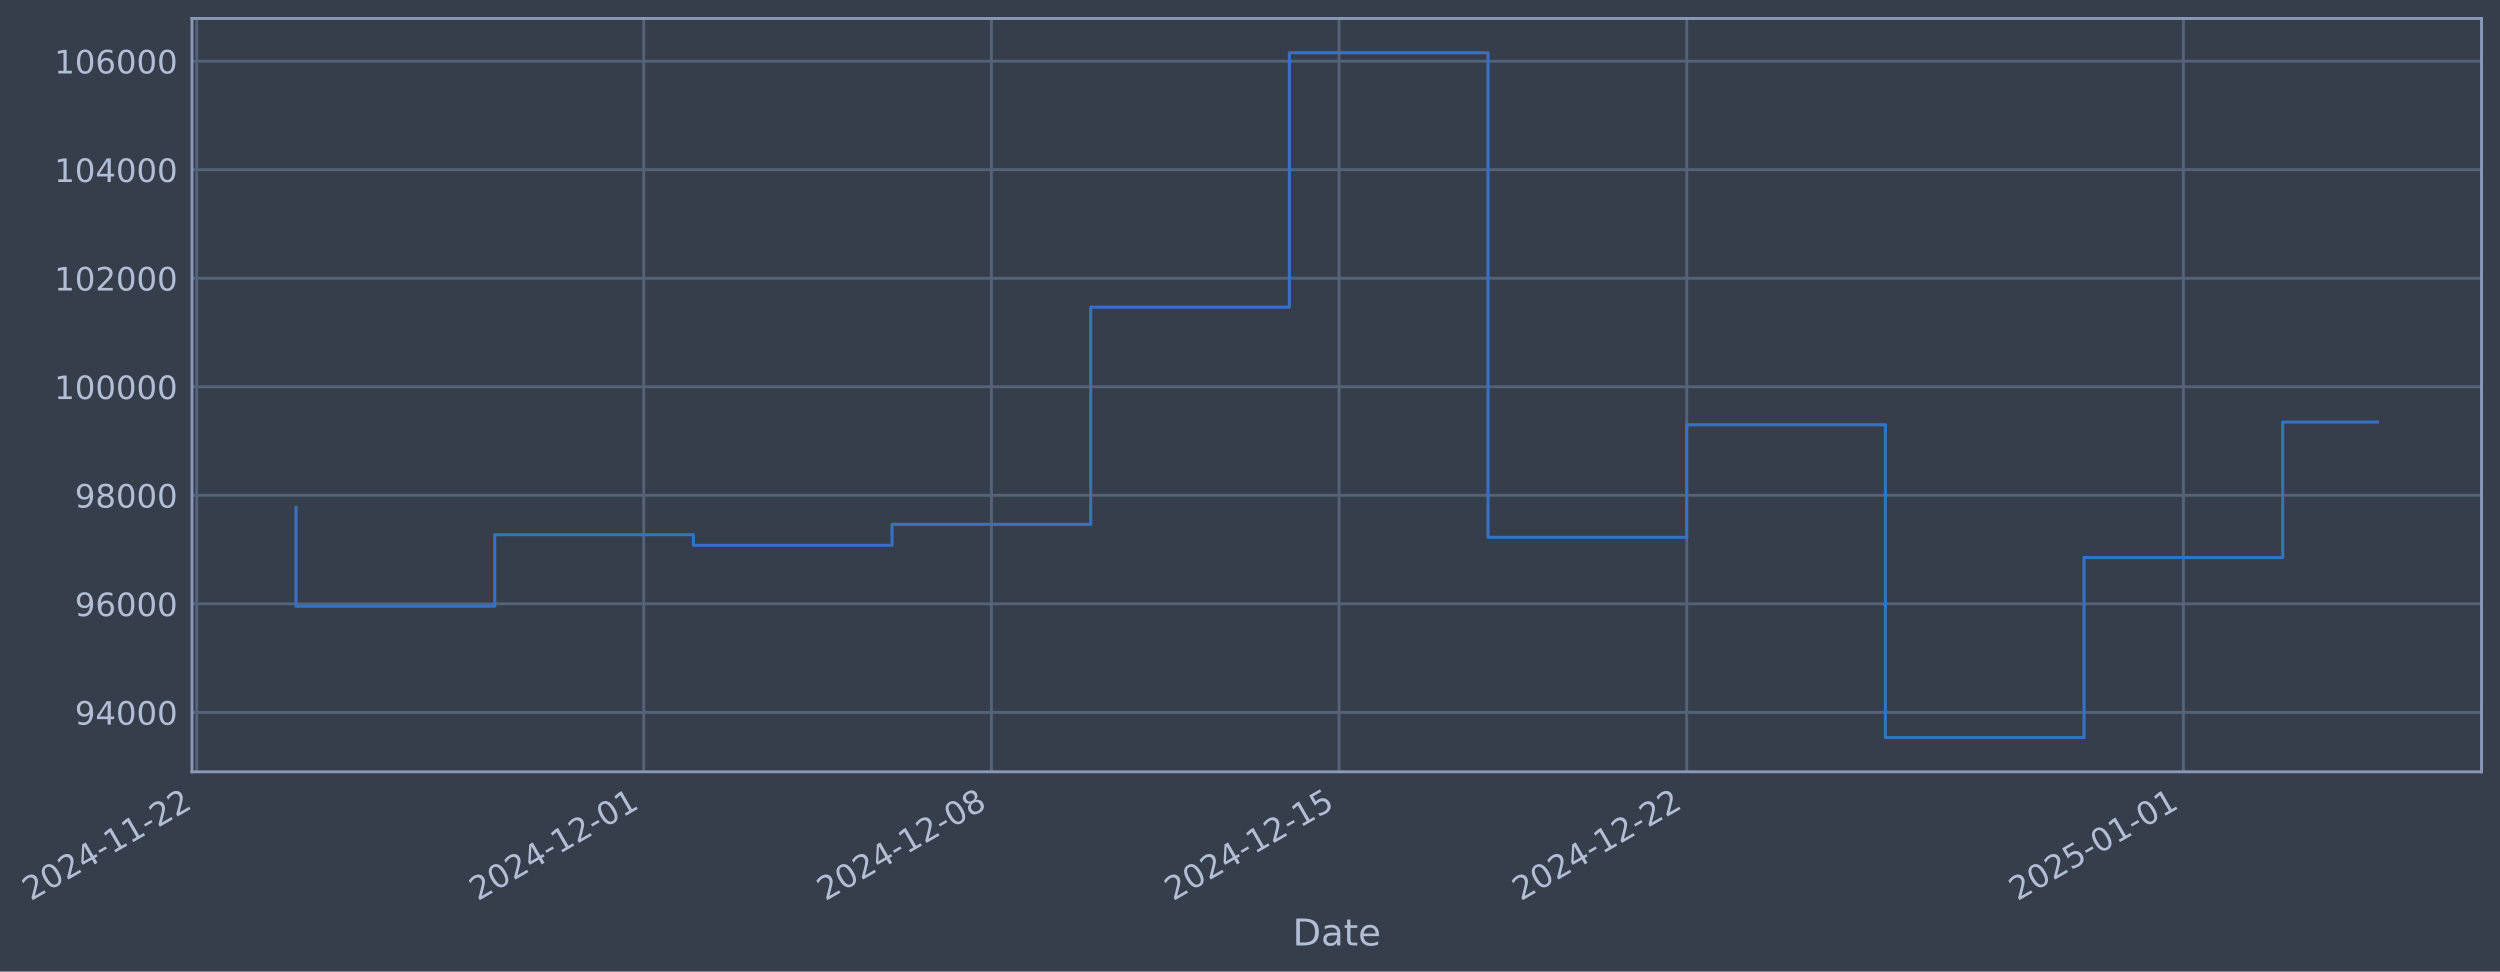
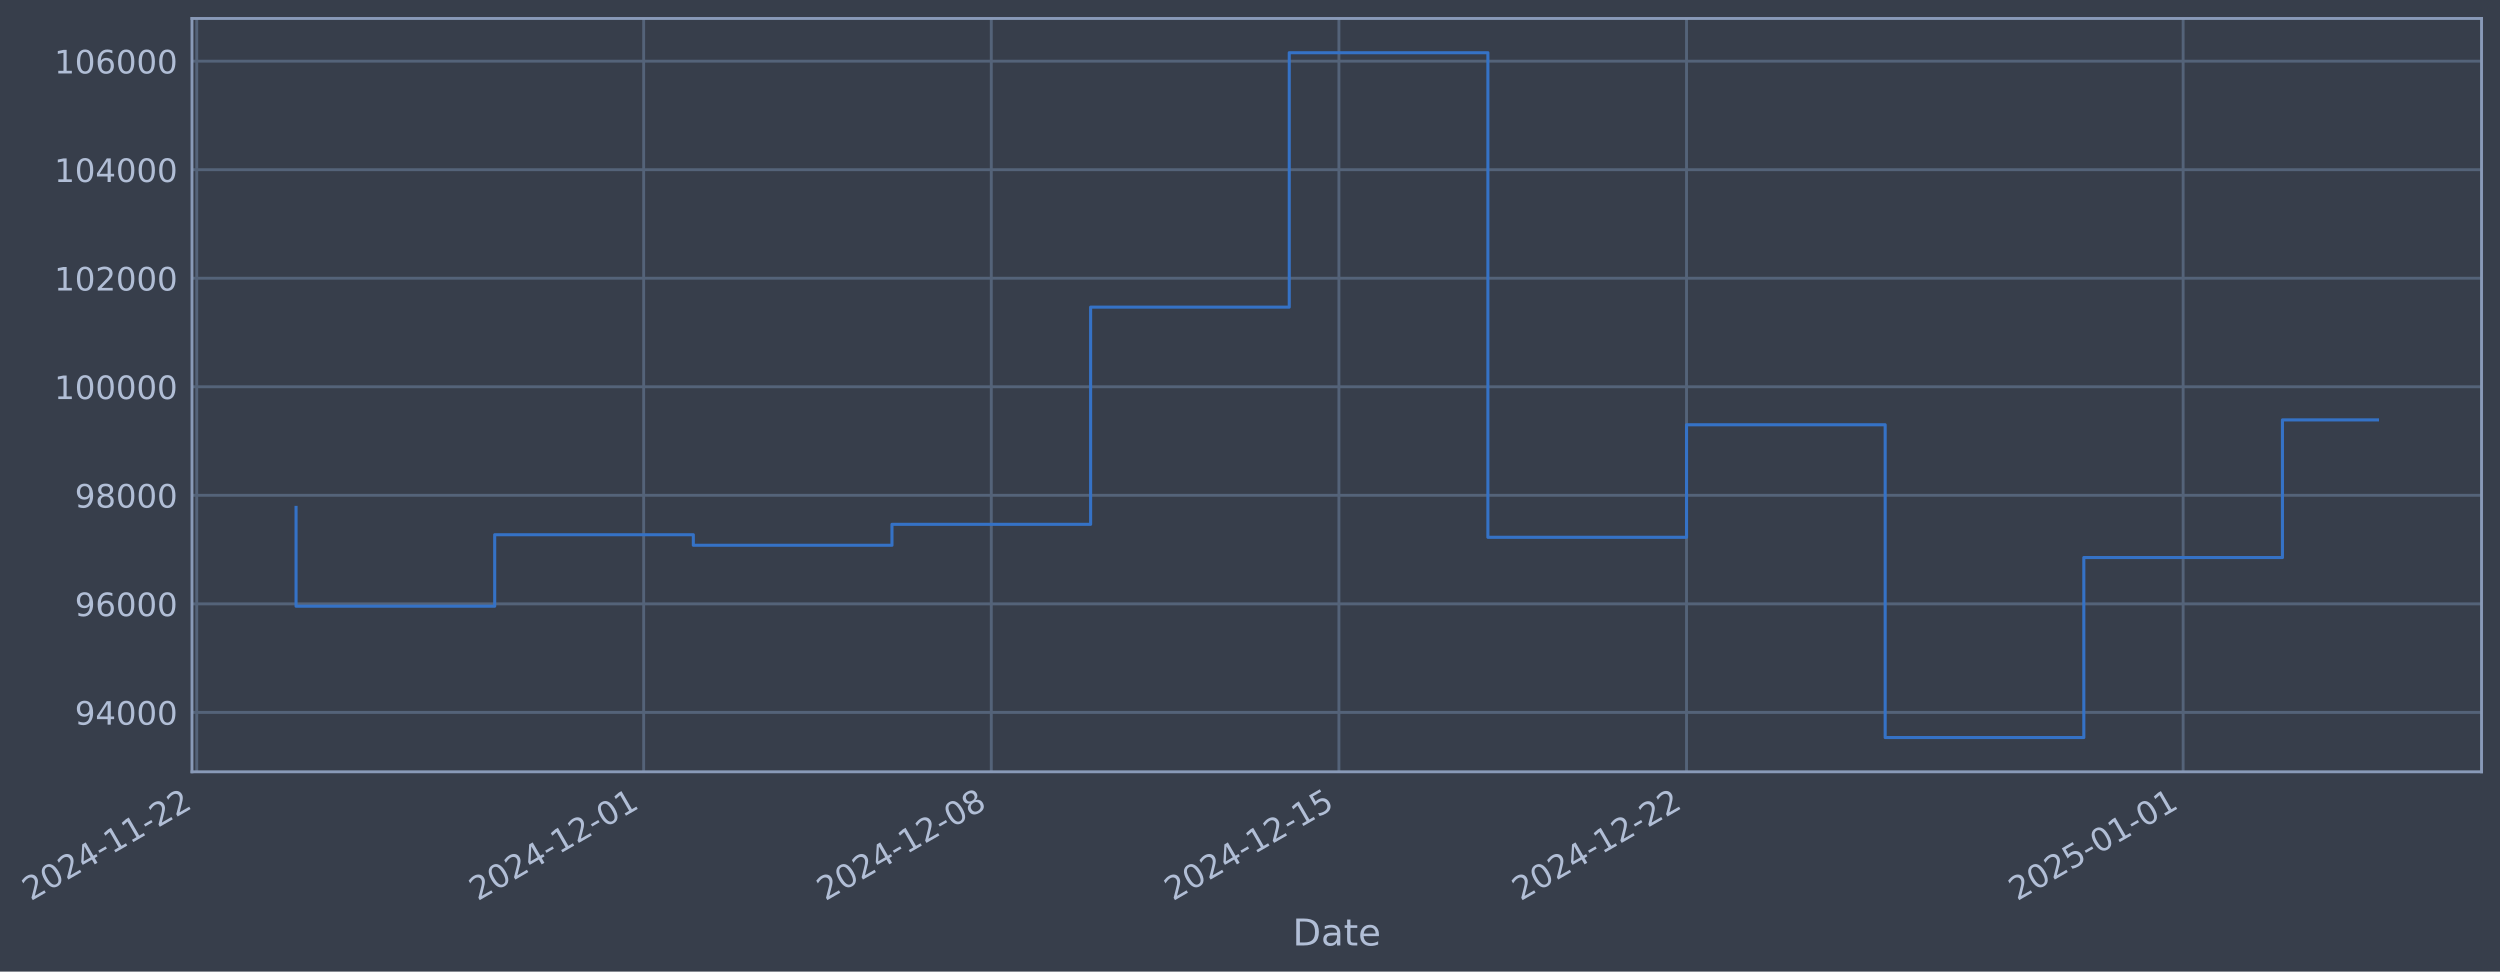
- <svg xmlns="http://www.w3.org/2000/svg" xmlns:xlink="http://www.w3.org/1999/xlink" width="974.865pt" height="378.87pt" viewBox="0 0 974.865 378.87" version="1.1">
+ <svg xmlns="http://www.w3.org/2000/svg" xmlns:xlink="http://www.w3.org/1999/xlink" width="974.86pt" height="378.87pt" viewBox="0 0 974.86 378.87" version="1.1">
  <defs>
    <style type="text/css">*{stroke-linejoin: round; stroke-linecap: butt}</style>
  </defs>
  <g id="figure_1">
    <g id="patch_1">
-       <path d="M 0 378.87  L 974.865 378.87  L 974.865 0  L 0 0  z " style="fill: #373e4b" />
+       <path d="M 0 378.87  L 974.86 378.87  L 974.86 0  L 0 0  z " style="fill: #373e4b" />
    </g>
    <g id="axes_1">
      <g id="patch_2">
-         <path d="M 74.865 300.96  L 967.665 300.96  L 967.665 7.2  L 74.865 7.2  z " style="fill: #373e4b" />
+         <path d="M 74.86 300.96  L 967.66 300.96  L 967.66 7.2  L 74.86 7.2  z " style="fill: #373e4b" />
      </g>
      <g id="matplotlib.axis_1">
        <g id="xtick_1">
          <g id="line2d_1">
-             <path d="M 76.713 300.96  L 76.713 7.2  " clip-path="url(#p5efd69de01)" style="fill: none; stroke: #546379; stroke-width: 1.12; stroke-linecap: square" />
+             <path d="M 76.713 300.96  L 76.713 7.2  " clip-path="url(#p3c88a23553)" style="fill: none; stroke: #546379; stroke-width: 1.12; stroke-linecap: square" />
          </g>
          <g id="line2d_2" />
          <g id="text_1">
            <g style="fill: #b1bed6" transform="translate(11.98702 351.4642) rotate(-30) scale(0.126 -0.126)">
              <defs>
                <path id="DejaVuSans-32" d="M 1228 531  L 3431 531  L 3431 0  L 469 0  L 469 531  Q 828 903 1448 1529  Q 2069 2156 2228 2338  Q 2531 2678 2651 2914  Q 2772 3150 2772 3378  Q 2772 3750 2511 3984  Q 2250 4219 1831 4219  Q 1534 4219 1204 4116  Q 875 4013 500 3803  L 500 4441  Q 881 4594 1212 4672  Q 1544 4750 1819 4750  Q 2544 4750 2975 4387  Q 3406 4025 3406 3419  Q 3406 3131 3298 2873  Q 3191 2616 2906 2266  Q 2828 2175 2409 1742  Q 1991 1309 1228 531  z " transform="scale(0.015625)" />
                <path id="DejaVuSans-30" d="M 2034 4250  Q 1547 4250 1301 3770  Q 1056 3291 1056 2328  Q 1056 1369 1301 889  Q 1547 409 2034 409  Q 2525 409 2770 889  Q 3016 1369 3016 2328  Q 3016 3291 2770 3770  Q 2525 4250 2034 4250  z M 2034 4750  Q 2819 4750 3233 4129  Q 3647 3509 3647 2328  Q 3647 1150 3233 529  Q 2819 -91 2034 -91  Q 1250 -91 836 529  Q 422 1150 422 2328  Q 422 3509 836 4129  Q 1250 4750 2034 4750  z " transform="scale(0.015625)" />
                <path id="DejaVuSans-34" d="M 2419 4116  L 825 1625  L 2419 1625  L 2419 4116  z M 2253 4666  L 3047 4666  L 3047 1625  L 3713 1625  L 3713 1100  L 3047 1100  L 3047 0  L 2419 0  L 2419 1100  L 313 1100  L 313 1709  L 2253 4666  z " transform="scale(0.015625)" />
                <path id="DejaVuSans-2d" d="M 313 2009  L 1997 2009  L 1997 1497  L 313 1497  L 313 2009  z " transform="scale(0.015625)" />
                <path id="DejaVuSans-31" d="M 794 531  L 1825 531  L 1825 4091  L 703 3866  L 703 4441  L 1819 4666  L 2450 4666  L 2450 531  L 3481 531  L 3481 0  L 794 0  L 794 531  z " transform="scale(0.015625)" />
              </defs>
              <use xlink:href="#DejaVuSans-32" />
              <use xlink:href="#DejaVuSans-30" transform="translate(63.62305 0)" />
              <use xlink:href="#DejaVuSans-32" transform="translate(127.2461 0)" />
              <use xlink:href="#DejaVuSans-34" transform="translate(190.8691 0)" />
              <use xlink:href="#DejaVuSans-2d" transform="translate(254.4922 0)" />
              <use xlink:href="#DejaVuSans-31" transform="translate(290.5762 0)" />
              <use xlink:href="#DejaVuSans-31" transform="translate(354.1992 0)" />
              <use xlink:href="#DejaVuSans-2d" transform="translate(417.8223 0)" />
              <use xlink:href="#DejaVuSans-32" transform="translate(453.9062 0)" />
              <use xlink:href="#DejaVuSans-32" transform="translate(517.5293 0)" />
            </g>
          </g>
        </g>
        <g id="xtick_2">
          <g id="line2d_3">
-             <path d="M 251.018 300.96  L 251.018 7.2  " clip-path="url(#p5efd69de01)" style="fill: none; stroke: #546379; stroke-width: 1.12; stroke-linecap: square" />
+             <path d="M 250.995 300.96  L 250.995 7.2  " clip-path="url(#p3c88a23553)" style="fill: none; stroke: #546379; stroke-width: 1.12; stroke-linecap: square" />
          </g>
          <g id="line2d_4" />
          <g id="text_2">
-             <g style="fill: #b1bed6" transform="translate(186.2922 351.4642) rotate(-30) scale(0.126 -0.126)">
+             <g style="fill: #b1bed6" transform="translate(186.269 351.4642) rotate(-30) scale(0.126 -0.126)">
              <use xlink:href="#DejaVuSans-32" />
              <use xlink:href="#DejaVuSans-30" transform="translate(63.62305 0)" />
              <use xlink:href="#DejaVuSans-32" transform="translate(127.2461 0)" />
              <use xlink:href="#DejaVuSans-34" transform="translate(190.8691 0)" />
              <use xlink:href="#DejaVuSans-2d" transform="translate(254.4922 0)" />
              <use xlink:href="#DejaVuSans-31" transform="translate(290.5762 0)" />
              <use xlink:href="#DejaVuSans-32" transform="translate(354.1992 0)" />
              <use xlink:href="#DejaVuSans-2d" transform="translate(417.8223 0)" />
              <use xlink:href="#DejaVuSans-30" transform="translate(453.9062 0)" />
              <use xlink:href="#DejaVuSans-31" transform="translate(517.5293 0)" />
            </g>
          </g>
        </g>
        <g id="xtick_3">
          <g id="line2d_5">
-             <path d="M 386.588 300.96  L 386.588 7.2  " clip-path="url(#p5efd69de01)" style="fill: none; stroke: #546379; stroke-width: 1.12; stroke-linecap: square" />
+             <path d="M 386.547 300.96  L 386.547 7.2  " clip-path="url(#p3c88a23553)" style="fill: none; stroke: #546379; stroke-width: 1.12; stroke-linecap: square" />
          </g>
          <g id="line2d_6" />
          <g id="text_3">
-             <g style="fill: #b1bed6" transform="translate(321.8629 351.4642) rotate(-30) scale(0.126 -0.126)">
+             <g style="fill: #b1bed6" transform="translate(321.8217 351.4642) rotate(-30) scale(0.126 -0.126)">
              <defs>
                <path id="DejaVuSans-38" d="M 2034 2216  Q 1584 2216 1326 1975  Q 1069 1734 1069 1313  Q 1069 891 1326 650  Q 1584 409 2034 409  Q 2484 409 2743 651  Q 3003 894 3003 1313  Q 3003 1734 2745 1975  Q 2488 2216 2034 2216  z M 1403 2484  Q 997 2584 770 2862  Q 544 3141 544 3541  Q 544 4100 942 4425  Q 1341 4750 2034 4750  Q 2731 4750 3128 4425  Q 3525 4100 3525 3541  Q 3525 3141 3298 2862  Q 3072 2584 2669 2484  Q 3125 2378 3379 2068  Q 3634 1759 3634 1313  Q 3634 634 3220 271  Q 2806 -91 2034 -91  Q 1263 -91 848 271  Q 434 634 434 1313  Q 434 1759 690 2068  Q 947 2378 1403 2484  z M 1172 3481  Q 1172 3119 1398 2916  Q 1625 2713 2034 2713  Q 2441 2713 2670 2916  Q 2900 3119 2900 3481  Q 2900 3844 2670 4047  Q 2441 4250 2034 4250  Q 1625 4250 1398 4047  Q 1172 3844 1172 3481  z " transform="scale(0.015625)" />
              </defs>
              <use xlink:href="#DejaVuSans-32" />
              <use xlink:href="#DejaVuSans-30" transform="translate(63.62305 0)" />
              <use xlink:href="#DejaVuSans-32" transform="translate(127.2461 0)" />
              <use xlink:href="#DejaVuSans-34" transform="translate(190.8691 0)" />
              <use xlink:href="#DejaVuSans-2d" transform="translate(254.4922 0)" />
              <use xlink:href="#DejaVuSans-31" transform="translate(290.5762 0)" />
              <use xlink:href="#DejaVuSans-32" transform="translate(354.1992 0)" />
              <use xlink:href="#DejaVuSans-2d" transform="translate(417.8223 0)" />
              <use xlink:href="#DejaVuSans-30" transform="translate(453.9062 0)" />
              <use xlink:href="#DejaVuSans-38" transform="translate(517.5293 0)" />
            </g>
          </g>
        </g>
        <g id="xtick_4">
          <g id="line2d_7">
-             <path d="M 522.159 300.96  L 522.159 7.2  " clip-path="url(#p5efd69de01)" style="fill: none; stroke: #546379; stroke-width: 1.12; stroke-linecap: square" />
+             <path d="M 522.1 300.96  L 522.1 7.2  " clip-path="url(#p3c88a23553)" style="fill: none; stroke: #546379; stroke-width: 1.12; stroke-linecap: square" />
          </g>
          <g id="line2d_8" />
          <g id="text_4">
-             <g style="fill: #b1bed6" transform="translate(457.4336 351.4642) rotate(-30) scale(0.126 -0.126)">
+             <g style="fill: #b1bed6" transform="translate(457.3743 351.4642) rotate(-30) scale(0.126 -0.126)">
              <defs>
                <path id="DejaVuSans-35" d="M 691 4666  L 3169 4666  L 3169 4134  L 1269 4134  L 1269 2991  Q 1406 3038 1543 3061  Q 1681 3084 1819 3084  Q 2600 3084 3056 2656  Q 3513 2228 3513 1497  Q 3513 744 3044 326  Q 2575 -91 1722 -91  Q 1428 -91 1123 -41  Q 819 9 494 109  L 494 744  Q 775 591 1075 516  Q 1375 441 1709 441  Q 2250 441 2565 725  Q 2881 1009 2881 1497  Q 2881 1984 2565 2268  Q 2250 2553 1709 2553  Q 1456 2553 1204 2497  Q 953 2441 691 2322  L 691 4666  z " transform="scale(0.015625)" />
              </defs>
              <use xlink:href="#DejaVuSans-32" />
              <use xlink:href="#DejaVuSans-30" transform="translate(63.62305 0)" />
              <use xlink:href="#DejaVuSans-32" transform="translate(127.2461 0)" />
              <use xlink:href="#DejaVuSans-34" transform="translate(190.8691 0)" />
              <use xlink:href="#DejaVuSans-2d" transform="translate(254.4922 0)" />
              <use xlink:href="#DejaVuSans-31" transform="translate(290.5762 0)" />
              <use xlink:href="#DejaVuSans-32" transform="translate(354.1992 0)" />
              <use xlink:href="#DejaVuSans-2d" transform="translate(417.8223 0)" />
              <use xlink:href="#DejaVuSans-31" transform="translate(453.9062 0)" />
              <use xlink:href="#DejaVuSans-35" transform="translate(517.5293 0)" />
            </g>
          </g>
        </g>
        <g id="xtick_5">
          <g id="line2d_9">
-             <path d="M 657.73 300.96  L 657.73 7.2  " clip-path="url(#p5efd69de01)" style="fill: none; stroke: #546379; stroke-width: 1.12; stroke-linecap: square" />
+             <path d="M 657.653 300.96  L 657.653 7.2  " clip-path="url(#p3c88a23553)" style="fill: none; stroke: #546379; stroke-width: 1.12; stroke-linecap: square" />
          </g>
          <g id="line2d_10" />
          <g id="text_5">
-             <g style="fill: #b1bed6" transform="translate(593.0043 351.4642) rotate(-30) scale(0.126 -0.126)">
+             <g style="fill: #b1bed6" transform="translate(592.927 351.4642) rotate(-30) scale(0.126 -0.126)">
              <use xlink:href="#DejaVuSans-32" />
              <use xlink:href="#DejaVuSans-30" transform="translate(63.62305 0)" />
              <use xlink:href="#DejaVuSans-32" transform="translate(127.2461 0)" />
              <use xlink:href="#DejaVuSans-34" transform="translate(190.8691 0)" />
              <use xlink:href="#DejaVuSans-2d" transform="translate(254.4922 0)" />
              <use xlink:href="#DejaVuSans-31" transform="translate(290.5762 0)" />
              <use xlink:href="#DejaVuSans-32" transform="translate(354.1992 0)" />
              <use xlink:href="#DejaVuSans-2d" transform="translate(417.8223 0)" />
              <use xlink:href="#DejaVuSans-32" transform="translate(453.9062 0)" />
              <use xlink:href="#DejaVuSans-32" transform="translate(517.5293 0)" />
            </g>
          </g>
        </g>
        <g id="xtick_6">
          <g id="line2d_11">
-             <path d="M 851.402 300.96  L 851.402 7.2  " clip-path="url(#p5efd69de01)" style="fill: none; stroke: #546379; stroke-width: 1.12; stroke-linecap: square" />
+             <path d="M 851.299 300.96  L 851.299 7.2  " clip-path="url(#p3c88a23553)" style="fill: none; stroke: #546379; stroke-width: 1.12; stroke-linecap: square" />
          </g>
          <g id="line2d_12" />
          <g id="text_6">
-             <g style="fill: #b1bed6" transform="translate(786.6768 351.4642) rotate(-30) scale(0.126 -0.126)">
+             <g style="fill: #b1bed6" transform="translate(786.5737 351.4642) rotate(-30) scale(0.126 -0.126)">
              <use xlink:href="#DejaVuSans-32" />
              <use xlink:href="#DejaVuSans-30" transform="translate(63.62305 0)" />
              <use xlink:href="#DejaVuSans-32" transform="translate(127.2461 0)" />
              <use xlink:href="#DejaVuSans-35" transform="translate(190.8691 0)" />
              <use xlink:href="#DejaVuSans-2d" transform="translate(254.4922 0)" />
              <use xlink:href="#DejaVuSans-30" transform="translate(290.5762 0)" />
              <use xlink:href="#DejaVuSans-31" transform="translate(354.1992 0)" />
              <use xlink:href="#DejaVuSans-2d" transform="translate(417.8223 0)" />
              <use xlink:href="#DejaVuSans-30" transform="translate(453.9062 0)" />
              <use xlink:href="#DejaVuSans-31" transform="translate(517.5293 0)" />
            </g>
          </g>
        </g>
        <g id="text_7">
-           <g style="fill: #b1bed6" transform="translate(504.0561 368.6753) scale(0.144 -0.144)">
+           <g style="fill: #b1bed6" transform="translate(504.0509 368.6753) scale(0.144 -0.144)">
            <defs>
              <path id="DejaVuSans-44" d="M 1259 4147  L 1259 519  L 2022 519  Q 2988 519 3436 956  Q 3884 1394 3884 2338  Q 3884 3275 3436 3711  Q 2988 4147 2022 4147  L 1259 4147  z M 628 4666  L 1925 4666  Q 3281 4666 3915 4102  Q 4550 3538 4550 2338  Q 4550 1131 3912 565  Q 3275 0 1925 0  L 628 0  L 628 4666  z " transform="scale(0.015625)" />
              <path id="DejaVuSans-61" d="M 2194 1759  Q 1497 1759 1228 1600  Q 959 1441 959 1056  Q 959 750 1161 570  Q 1363 391 1709 391  Q 2188 391 2477 730  Q 2766 1069 2766 1631  L 2766 1759  L 2194 1759  z M 3341 1997  L 3341 0  L 2766 0  L 2766 531  Q 2569 213 2275 61  Q 1981 -91 1556 -91  Q 1019 -91 701 211  Q 384 513 384 1019  Q 384 1609 779 1909  Q 1175 2209 1959 2209  L 2766 2209  L 2766 2266  Q 2766 2663 2505 2880  Q 2244 3097 1772 3097  Q 1472 3097 1187 3025  Q 903 2953 641 2809  L 641 3341  Q 956 3463 1253 3523  Q 1550 3584 1831 3584  Q 2591 3584 2966 3190  Q 3341 2797 3341 1997  z " transform="scale(0.015625)" />
              <path id="DejaVuSans-74" d="M 1172 4494  L 1172 3500  L 2356 3500  L 2356 3053  L 1172 3053  L 1172 1153  Q 1172 725 1289 603  Q 1406 481 1766 481  L 2356 481  L 2356 0  L 1766 0  Q 1100 0 847 248  Q 594 497 594 1153  L 594 3053  L 172 3053  L 172 3500  L 594 3500  L 594 4494  L 1172 4494  z " transform="scale(0.015625)" />
              <path id="DejaVuSans-65" d="M 3597 1894  L 3597 1613  L 953 1613  Q 991 1019 1311 708  Q 1631 397 2203 397  Q 2534 397 2845 478  Q 3156 559 3463 722  L 3463 178  Q 3153 47 2828 -22  Q 2503 -91 2169 -91  Q 1331 -91 842 396  Q 353 884 353 1716  Q 353 2575 817 3079  Q 1281 3584 2069 3584  Q 2775 3584 3186 3129  Q 3597 2675 3597 1894  z M 3022 2063  Q 3016 2534 2758 2815  Q 2500 3097 2075 3097  Q 1594 3097 1305 2825  Q 1016 2553 972 2059  L 3022 2063  z " transform="scale(0.015625)" />
            </defs>
            <use xlink:href="#DejaVuSans-44" />
            <use xlink:href="#DejaVuSans-61" transform="translate(77.00195 0)" />
            <use xlink:href="#DejaVuSans-74" transform="translate(138.2812 0)" />
            <use xlink:href="#DejaVuSans-65" transform="translate(177.4902 0)" />
          </g>
        </g>
      </g>
      <g id="matplotlib.axis_2">
        <g id="ytick_1">
          <g id="line2d_13">
-             <path d="M 74.865 277.797  L 967.665 277.797  " clip-path="url(#p5efd69de01)" style="fill: none; stroke: #546379; stroke-width: 1.12; stroke-linecap: square" />
+             <path d="M 74.86 277.797  L 967.66 277.797  " clip-path="url(#p3c88a23553)" style="fill: none; stroke: #546379; stroke-width: 1.12; stroke-linecap: square" />
          </g>
          <g id="line2d_14" />
          <g id="text_8">
-             <g style="fill: #b1bed6" transform="translate(29.18144 282.5841) scale(0.126 -0.126)">
+             <g style="fill: #b1bed6" transform="translate(29.17629 282.5841) scale(0.126 -0.126)">
              <defs>
                <path id="DejaVuSans-39" d="M 703 97  L 703 672  Q 941 559 1184 500  Q 1428 441 1663 441  Q 2288 441 2617 861  Q 2947 1281 2994 2138  Q 2813 1869 2534 1725  Q 2256 1581 1919 1581  Q 1219 1581 811 2004  Q 403 2428 403 3163  Q 403 3881 828 4315  Q 1253 4750 1959 4750  Q 2769 4750 3195 4129  Q 3622 3509 3622 2328  Q 3622 1225 3098 567  Q 2575 -91 1691 -91  Q 1453 -91 1209 -44  Q 966 3 703 97  z M 1959 2075  Q 2384 2075 2632 2365  Q 2881 2656 2881 3163  Q 2881 3666 2632 3958  Q 2384 4250 1959 4250  Q 1534 4250 1286 3958  Q 1038 3666 1038 3163  Q 1038 2656 1286 2365  Q 1534 2075 1959 2075  z " transform="scale(0.015625)" />
              </defs>
              <use xlink:href="#DejaVuSans-39" />
              <use xlink:href="#DejaVuSans-34" transform="translate(63.62305 0)" />
              <use xlink:href="#DejaVuSans-30" transform="translate(127.2461 0)" />
              <use xlink:href="#DejaVuSans-30" transform="translate(190.8691 0)" />
              <use xlink:href="#DejaVuSans-30" transform="translate(254.4922 0)" />
            </g>
          </g>
        </g>
        <g id="ytick_2">
          <g id="line2d_15">
-             <path d="M 74.865 235.473  L 967.665 235.473  " clip-path="url(#p5efd69de01)" style="fill: none; stroke: #546379; stroke-width: 1.12; stroke-linecap: square" />
+             <path d="M 74.86 235.473  L 967.66 235.473  " clip-path="url(#p3c88a23553)" style="fill: none; stroke: #546379; stroke-width: 1.12; stroke-linecap: square" />
          </g>
          <g id="line2d_16" />
          <g id="text_9">
-             <g style="fill: #b1bed6" transform="translate(29.18144 240.2602) scale(0.126 -0.126)">
+             <g style="fill: #b1bed6" transform="translate(29.17629 240.2602) scale(0.126 -0.126)">
              <defs>
                <path id="DejaVuSans-36" d="M 2113 2584  Q 1688 2584 1439 2293  Q 1191 2003 1191 1497  Q 1191 994 1439 701  Q 1688 409 2113 409  Q 2538 409 2786 701  Q 3034 994 3034 1497  Q 3034 2003 2786 2293  Q 2538 2584 2113 2584  z M 3366 4563  L 3366 3988  Q 3128 4100 2886 4159  Q 2644 4219 2406 4219  Q 1781 4219 1451 3797  Q 1122 3375 1075 2522  Q 1259 2794 1537 2939  Q 1816 3084 2150 3084  Q 2853 3084 3261 2657  Q 3669 2231 3669 1497  Q 3669 778 3244 343  Q 2819 -91 2113 -91  Q 1303 -91 875 529  Q 447 1150 447 2328  Q 447 3434 972 4092  Q 1497 4750 2381 4750  Q 2619 4750 2861 4703  Q 3103 4656 3366 4563  z " transform="scale(0.015625)" />
              </defs>
              <use xlink:href="#DejaVuSans-39" />
              <use xlink:href="#DejaVuSans-36" transform="translate(63.62305 0)" />
              <use xlink:href="#DejaVuSans-30" transform="translate(127.2461 0)" />
              <use xlink:href="#DejaVuSans-30" transform="translate(190.8691 0)" />
              <use xlink:href="#DejaVuSans-30" transform="translate(254.4922 0)" />
            </g>
          </g>
        </g>
        <g id="ytick_3">
          <g id="line2d_17">
-             <path d="M 74.865 193.149  L 967.665 193.149  " clip-path="url(#p5efd69de01)" style="fill: none; stroke: #546379; stroke-width: 1.12; stroke-linecap: square" />
+             <path d="M 74.86 193.149  L 967.66 193.149  " clip-path="url(#p3c88a23553)" style="fill: none; stroke: #546379; stroke-width: 1.12; stroke-linecap: square" />
          </g>
          <g id="line2d_18" />
          <g id="text_10">
-             <g style="fill: #b1bed6" transform="translate(29.18144 197.9364) scale(0.126 -0.126)">
+             <g style="fill: #b1bed6" transform="translate(29.17629 197.9364) scale(0.126 -0.126)">
              <use xlink:href="#DejaVuSans-39" />
              <use xlink:href="#DejaVuSans-38" transform="translate(63.62305 0)" />
              <use xlink:href="#DejaVuSans-30" transform="translate(127.2461 0)" />
              <use xlink:href="#DejaVuSans-30" transform="translate(190.8691 0)" />
              <use xlink:href="#DejaVuSans-30" transform="translate(254.4922 0)" />
            </g>
          </g>
        </g>
        <g id="ytick_4">
          <g id="line2d_19">
-             <path d="M 74.865 150.826  L 967.665 150.826  " clip-path="url(#p5efd69de01)" style="fill: none; stroke: #546379; stroke-width: 1.12; stroke-linecap: square" />
+             <path d="M 74.86 150.826  L 967.66 150.826  " clip-path="url(#p3c88a23553)" style="fill: none; stroke: #546379; stroke-width: 1.12; stroke-linecap: square" />
          </g>
          <g id="line2d_20" />
          <g id="text_11">
-             <g style="fill: #b1bed6" transform="translate(21.16469 155.6126) scale(0.126 -0.126)">
+             <g style="fill: #b1bed6" transform="translate(21.15954 155.6126) scale(0.126 -0.126)">
              <use xlink:href="#DejaVuSans-31" />
              <use xlink:href="#DejaVuSans-30" transform="translate(63.62305 0)" />
              <use xlink:href="#DejaVuSans-30" transform="translate(127.2461 0)" />
              <use xlink:href="#DejaVuSans-30" transform="translate(190.8691 0)" />
              <use xlink:href="#DejaVuSans-30" transform="translate(254.4922 0)" />
              <use xlink:href="#DejaVuSans-30" transform="translate(318.1152 0)" />
            </g>
          </g>
        </g>
        <g id="ytick_5">
          <g id="line2d_21">
-             <path d="M 74.865 108.502  L 967.665 108.502  " clip-path="url(#p5efd69de01)" style="fill: none; stroke: #546379; stroke-width: 1.12; stroke-linecap: square" />
+             <path d="M 74.86 108.502  L 967.66 108.502  " clip-path="url(#p3c88a23553)" style="fill: none; stroke: #546379; stroke-width: 1.12; stroke-linecap: square" />
          </g>
          <g id="line2d_22" />
          <g id="text_12">
-             <g style="fill: #b1bed6" transform="translate(21.16469 113.2888) scale(0.126 -0.126)">
+             <g style="fill: #b1bed6" transform="translate(21.15954 113.2888) scale(0.126 -0.126)">
              <use xlink:href="#DejaVuSans-31" />
              <use xlink:href="#DejaVuSans-30" transform="translate(63.62305 0)" />
              <use xlink:href="#DejaVuSans-32" transform="translate(127.2461 0)" />
              <use xlink:href="#DejaVuSans-30" transform="translate(190.8691 0)" />
              <use xlink:href="#DejaVuSans-30" transform="translate(254.4922 0)" />
              <use xlink:href="#DejaVuSans-30" transform="translate(318.1152 0)" />
            </g>
          </g>
        </g>
        <g id="ytick_6">
          <g id="line2d_23">
-             <path d="M 74.865 66.178  L 967.665 66.178  " clip-path="url(#p5efd69de01)" style="fill: none; stroke: #546379; stroke-width: 1.12; stroke-linecap: square" />
+             <path d="M 74.86 66.178  L 967.66 66.178  " clip-path="url(#p3c88a23553)" style="fill: none; stroke: #546379; stroke-width: 1.12; stroke-linecap: square" />
          </g>
          <g id="line2d_24" />
          <g id="text_13">
-             <g style="fill: #b1bed6" transform="translate(21.16469 70.96502) scale(0.126 -0.126)">
+             <g style="fill: #b1bed6" transform="translate(21.15954 70.96502) scale(0.126 -0.126)">
              <use xlink:href="#DejaVuSans-31" />
              <use xlink:href="#DejaVuSans-30" transform="translate(63.62305 0)" />
              <use xlink:href="#DejaVuSans-34" transform="translate(127.2461 0)" />
              <use xlink:href="#DejaVuSans-30" transform="translate(190.8691 0)" />
              <use xlink:href="#DejaVuSans-30" transform="translate(254.4922 0)" />
              <use xlink:href="#DejaVuSans-30" transform="translate(318.1152 0)" />
            </g>
          </g>
        </g>
        <g id="ytick_7">
          <g id="line2d_25">
-             <path d="M 74.865 23.854  L 967.665 23.854  " clip-path="url(#p5efd69de01)" style="fill: none; stroke: #546379; stroke-width: 1.12; stroke-linecap: square" />
+             <path d="M 74.86 23.854  L 967.66 23.854  " clip-path="url(#p3c88a23553)" style="fill: none; stroke: #546379; stroke-width: 1.12; stroke-linecap: square" />
          </g>
          <g id="line2d_26" />
          <g id="text_14">
-             <g style="fill: #b1bed6" transform="translate(21.16469 28.64121) scale(0.126 -0.126)">
+             <g style="fill: #b1bed6" transform="translate(21.15954 28.64121) scale(0.126 -0.126)">
              <use xlink:href="#DejaVuSans-31" />
              <use xlink:href="#DejaVuSans-30" transform="translate(63.62305 0)" />
              <use xlink:href="#DejaVuSans-36" transform="translate(127.2461 0)" />
              <use xlink:href="#DejaVuSans-30" transform="translate(190.8691 0)" />
              <use xlink:href="#DejaVuSans-30" transform="translate(254.4922 0)" />
              <use xlink:href="#DejaVuSans-30" transform="translate(318.1152 0)" />
            </g>
          </g>
        </g>
      </g>
      <g id="line2d_27">
-         <path d="M 115.447 197.87  L 115.447 236.383  L 192.916 236.383  L 192.916 208.521  L 270.385 208.521  L 270.385 212.628  L 347.854 212.628  L 347.854 204.459  L 425.323 204.459  L 425.323 119.77  L 502.792 119.77  L 502.792 20.553  L 580.261 20.553  L 580.261 209.517  L 657.73 209.517  L 657.73 165.636  L 735.199 165.636  L 735.199 287.607  L 812.668 287.607  L 812.668 217.409  L 890.137 217.409  L 890.137 164.582  L 927.083 164.582  " clip-path="url(#p5efd69de01)" style="fill: none; stroke: #3572c6; stroke-width: 1.2; stroke-linecap: square" />
+         <path d="M 115.442 197.87  L 115.442 236.383  L 192.901 236.383  L 192.901 208.521  L 270.359 208.521  L 270.359 212.628  L 347.818 212.628  L 347.818 204.459  L 425.277 204.459  L 425.277 119.77  L 502.735 119.77  L 502.735 20.553  L 580.194 20.553  L 580.194 209.517  L 657.653 209.517  L 657.653 165.636  L 735.111 165.636  L 735.111 287.607  L 812.57 287.607  L 812.57 217.409  L 890.029 217.409  L 890.029 163.737  L 927.078 163.737  " clip-path="url(#p3c88a23553)" style="fill: none; stroke: #3572c6; stroke-width: 1.2; stroke-linecap: square" />
      </g>
      <g id="patch_3">
-         <path d="M 74.865 300.96  L 74.865 7.2  " style="fill: none; stroke: #899ab8; stroke-width: 1.12; stroke-linejoin: miter; stroke-linecap: square" />
+         <path d="M 74.86 300.96  L 74.86 7.2  " style="fill: none; stroke: #899ab8; stroke-width: 1.12; stroke-linejoin: miter; stroke-linecap: square" />
      </g>
      <g id="patch_4">
-         <path d="M 967.665 300.96  L 967.665 7.2  " style="fill: none; stroke: #899ab8; stroke-width: 1.12; stroke-linejoin: miter; stroke-linecap: square" />
+         <path d="M 967.66 300.96  L 967.66 7.2  " style="fill: none; stroke: #899ab8; stroke-width: 1.12; stroke-linejoin: miter; stroke-linecap: square" />
      </g>
      <g id="patch_5">
-         <path d="M 74.865 300.96  L 967.665 300.96  " style="fill: none; stroke: #899ab8; stroke-width: 1.12; stroke-linejoin: miter; stroke-linecap: square" />
+         <path d="M 74.86 300.96  L 967.66 300.96  " style="fill: none; stroke: #899ab8; stroke-width: 1.12; stroke-linejoin: miter; stroke-linecap: square" />
      </g>
      <g id="patch_6">
-         <path d="M 74.865 7.2  L 967.665 7.2  " style="fill: none; stroke: #899ab8; stroke-width: 1.12; stroke-linejoin: miter; stroke-linecap: square" />
+         <path d="M 74.86 7.2  L 967.66 7.2  " style="fill: none; stroke: #899ab8; stroke-width: 1.12; stroke-linejoin: miter; stroke-linecap: square" />
      </g>
    </g>
  </g>
  <defs>
-     <clipPath id="p5efd69de01">
-       <rect x="74.865" y="7.2" width="892.8" height="293.76" />
+     <clipPath id="p3c88a23553">
+       <rect x="74.86" y="7.2" width="892.8" height="293.76" />
    </clipPath>
  </defs>
</svg>
